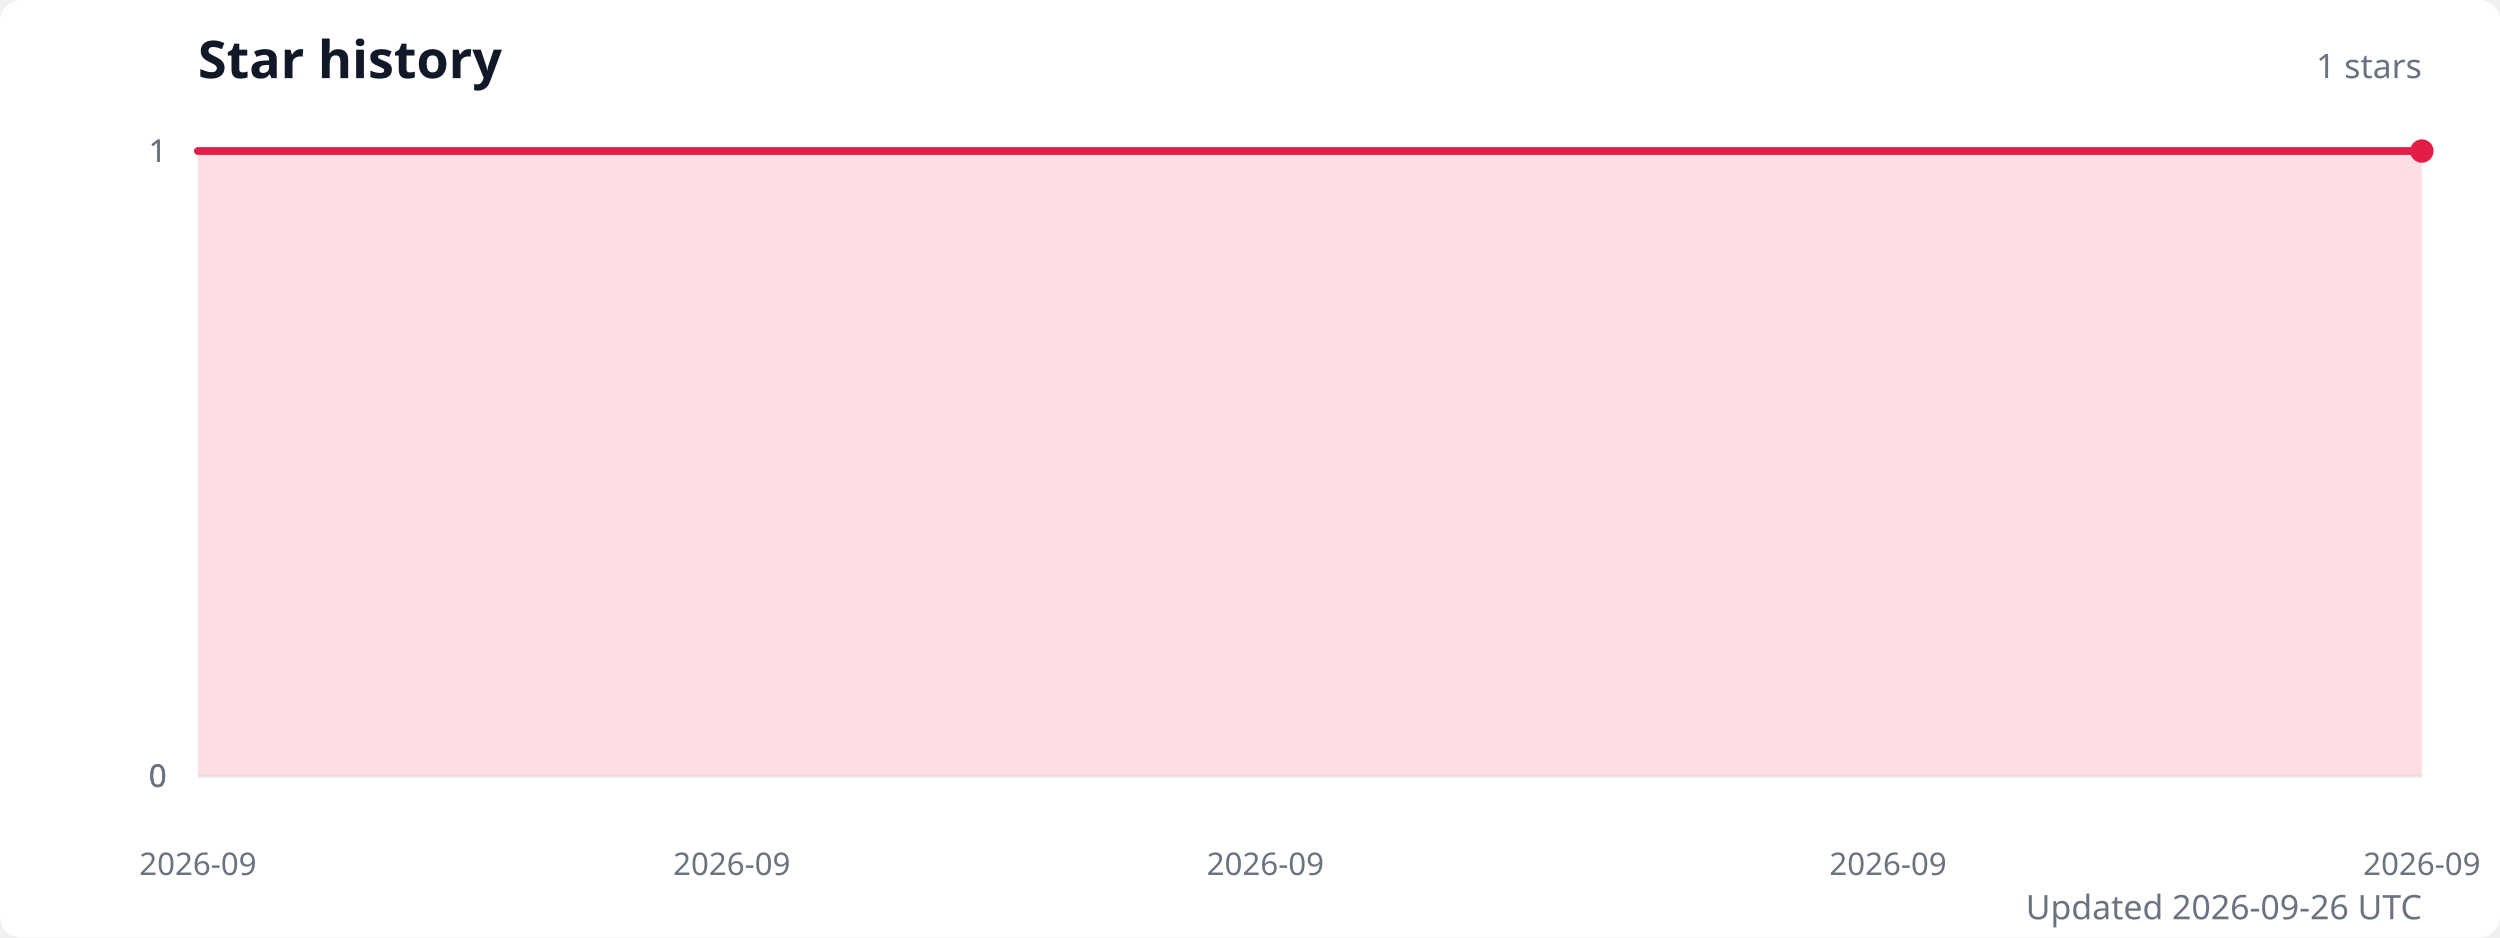
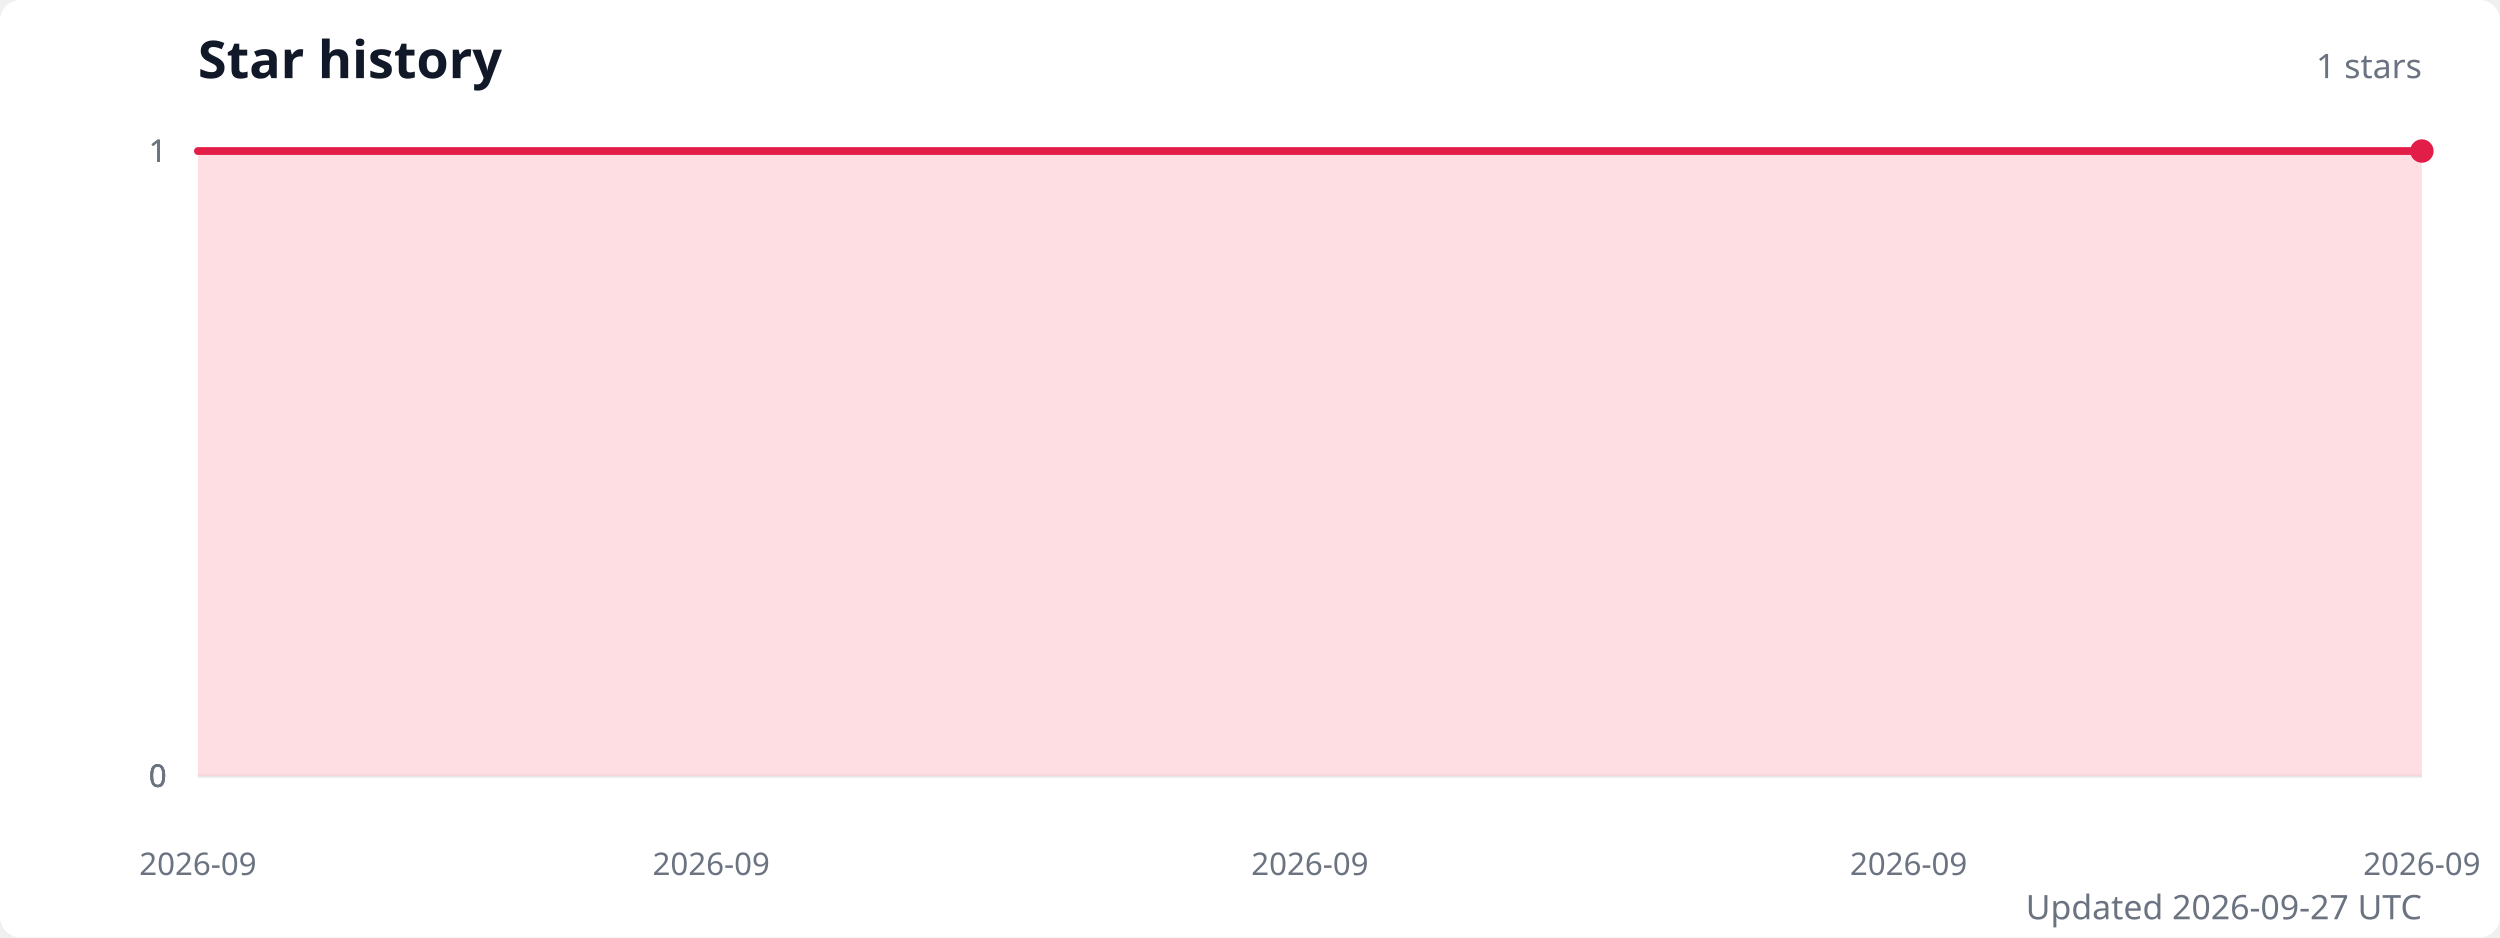
<svg xmlns="http://www.w3.org/2000/svg" width="960" height="360" viewBox="0 0 960 360" role="img" aria-labelledby="title description">
  <style>
    .title { fill: #111827; font: 600 20px system-ui, sans-serif; }
    .subtitle { fill: #6b7280; font: 13px system-ui, sans-serif; }
    .axis-label { fill: #6b7280; font: 12px system-ui, sans-serif; }
    .grid { stroke: #e5e7eb; stroke-width: 1; }
  </style>
  <rect width="100%" height="100%" fill="#ffffff" rx="8" />
  <text class="title" x="76" y="30">Star history</text>
  <text class="subtitle" x="930" y="30" text-anchor="end">1 stars</text>
  <line class="grid" x1="76" y1="298" x2="930" y2="298" />
  <text class="axis-label" x="64" y="298" text-anchor="end" dominant-baseline="middle">0</text>
  <line class="grid" x1="76" y1="298" x2="930" y2="298" />
  <text class="axis-label" x="64" y="298" text-anchor="end" dominant-baseline="middle">0</text>
  <line class="grid" x1="76" y1="298" x2="930" y2="298" />
  <text class="axis-label" x="64" y="298" text-anchor="end" dominant-baseline="middle">0</text>
  <line class="grid" x1="76" y1="58" x2="930" y2="58" />
  <text class="axis-label" x="64" y="58" text-anchor="end" dominant-baseline="middle">1</text>
  <line class="grid" x1="76" y1="58" x2="930" y2="58" />
  <text class="axis-label" x="64" y="58" text-anchor="end" dominant-baseline="middle">1</text>
-   <path d="M 76 298 L 76,58 110.2,58 144.3,58 178.5,58 212.6,58 246.8,58 281,58 315.1,58 349.3,58 383.4,58 417.6,58 451.8,58 485.9,58 520.1,58 554.2,58 588.4,58 622.6,58 656.7,58 690.9,58 725,58 759.2,58 793.4,58 827.5,58 861.7,58 895.8,58 930,58 L 930 298 Z" fill="#fecdd3" opacity="0.65" />
-   <polyline points="76,58 110.2,58 144.3,58 178.5,58 212.6,58 246.8,58 281,58 315.1,58 349.3,58 383.4,58 417.6,58 451.8,58 485.9,58 520.1,58 554.2,58 588.4,58 622.6,58 656.7,58 690.9,58 725,58 759.2,58 793.4,58 827.5,58 861.7,58 895.8,58 930,58" fill="none" stroke="#e11d48" stroke-width="3" stroke-linecap="round" stroke-linejoin="round" />
+   <path d="M 76 298 L 76,58 108.8,58 141.7,58 174.5,58 207.4,58 240.2,58 273.1,58 305.9,58 338.8,58 371.6,58 404.5,58 437.3,58 470.2,58 503,58 535.8,58 568.7,58 601.5,58 634.4,58 667.2,58 700.1,58 732.9,58 765.8,58 798.6,58 831.5,58 864.3,58 897.2,58 930,58 L 930 298 Z" fill="#fecdd3" opacity="0.65" />
+   <polyline points="76,58 108.8,58 141.7,58 174.5,58 207.4,58 240.2,58 273.1,58 305.9,58 338.8,58 371.6,58 404.5,58 437.3,58 470.2,58 503,58 535.8,58 568.7,58 601.5,58 634.4,58 667.2,58 700.1,58 732.9,58 765.8,58 798.6,58 831.5,58 864.3,58 897.2,58 930,58" fill="none" stroke="#e11d48" stroke-width="3" stroke-linecap="round" stroke-linejoin="round" />
  <circle cx="930" cy="58" r="4.5" fill="#e11d48" />
  <text class="axis-label" x="76" y="336" text-anchor="middle">2026-09</text>
-   <text class="axis-label" x="281" y="336" text-anchor="middle">2026-09</text>
-   <text class="axis-label" x="485.9" y="336" text-anchor="middle">2026-09</text>
-   <text class="axis-label" x="725" y="336" text-anchor="middle">2026-09</text>
+   <text class="axis-label" x="273.1" y="336" text-anchor="middle">2026-09</text>
+   <text class="axis-label" x="503" y="336" text-anchor="middle">2026-09</text>
+   <text class="axis-label" x="732.9" y="336" text-anchor="middle">2026-09</text>
  <text class="axis-label" x="930" y="336" text-anchor="middle">2026-09</text>
-   <text class="subtitle" x="930" y="353" text-anchor="end">Updated 2026-09-26 UTC</text>
+   <text class="subtitle" x="930" y="353" text-anchor="end">Updated 2026-09-27 UTC</text>
</svg>
